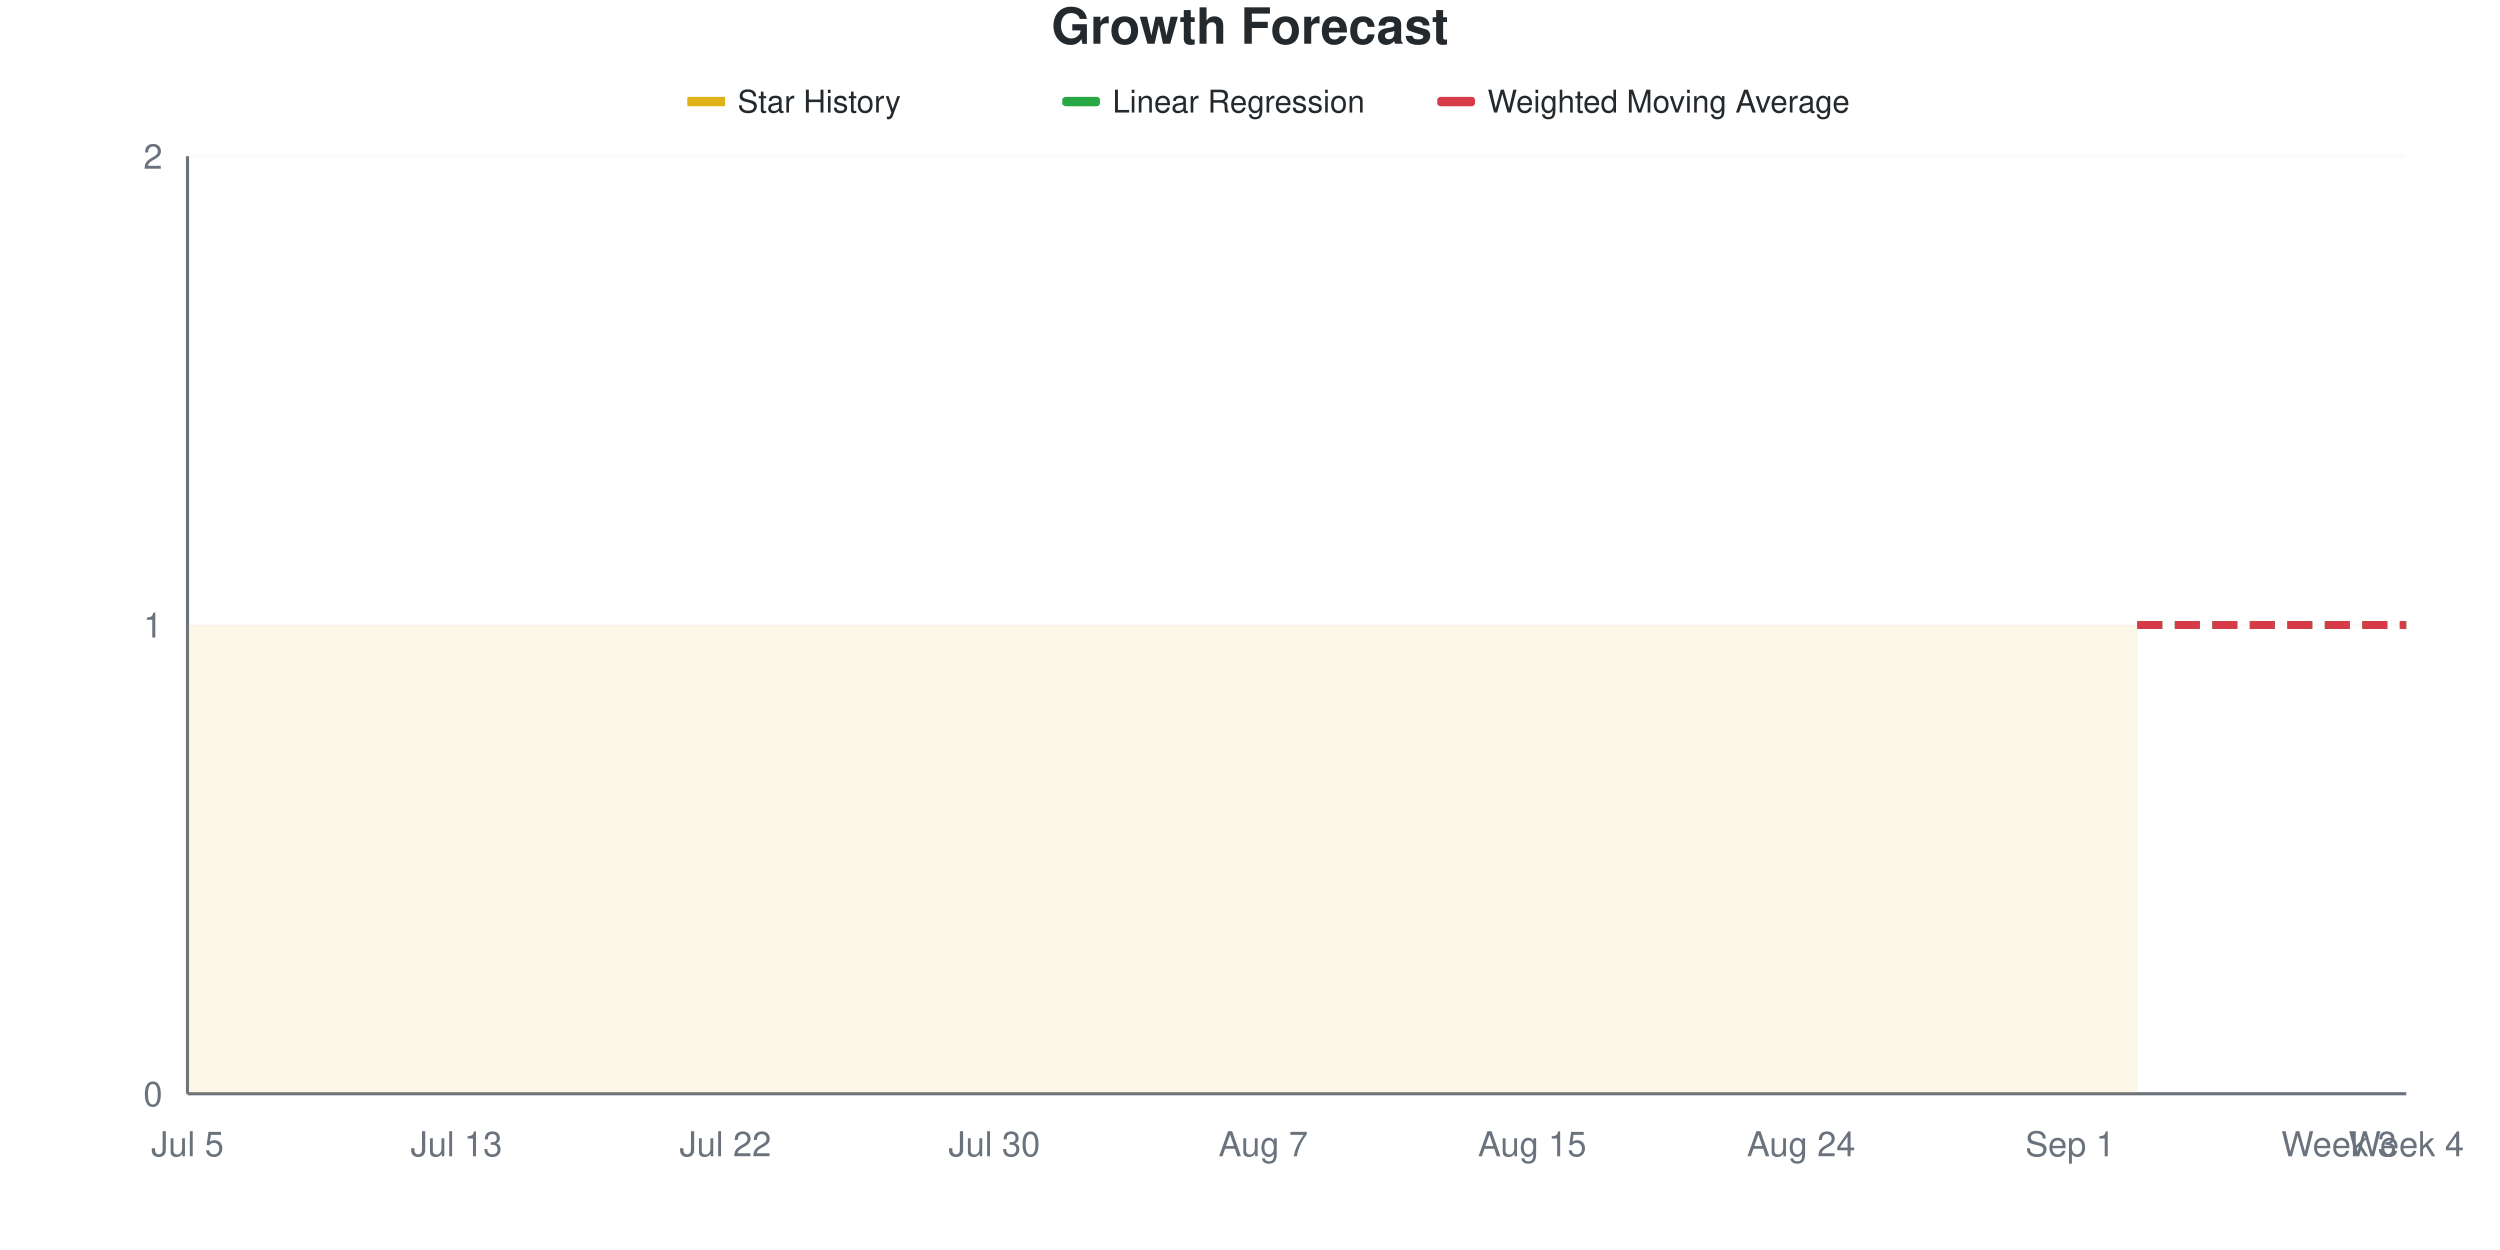
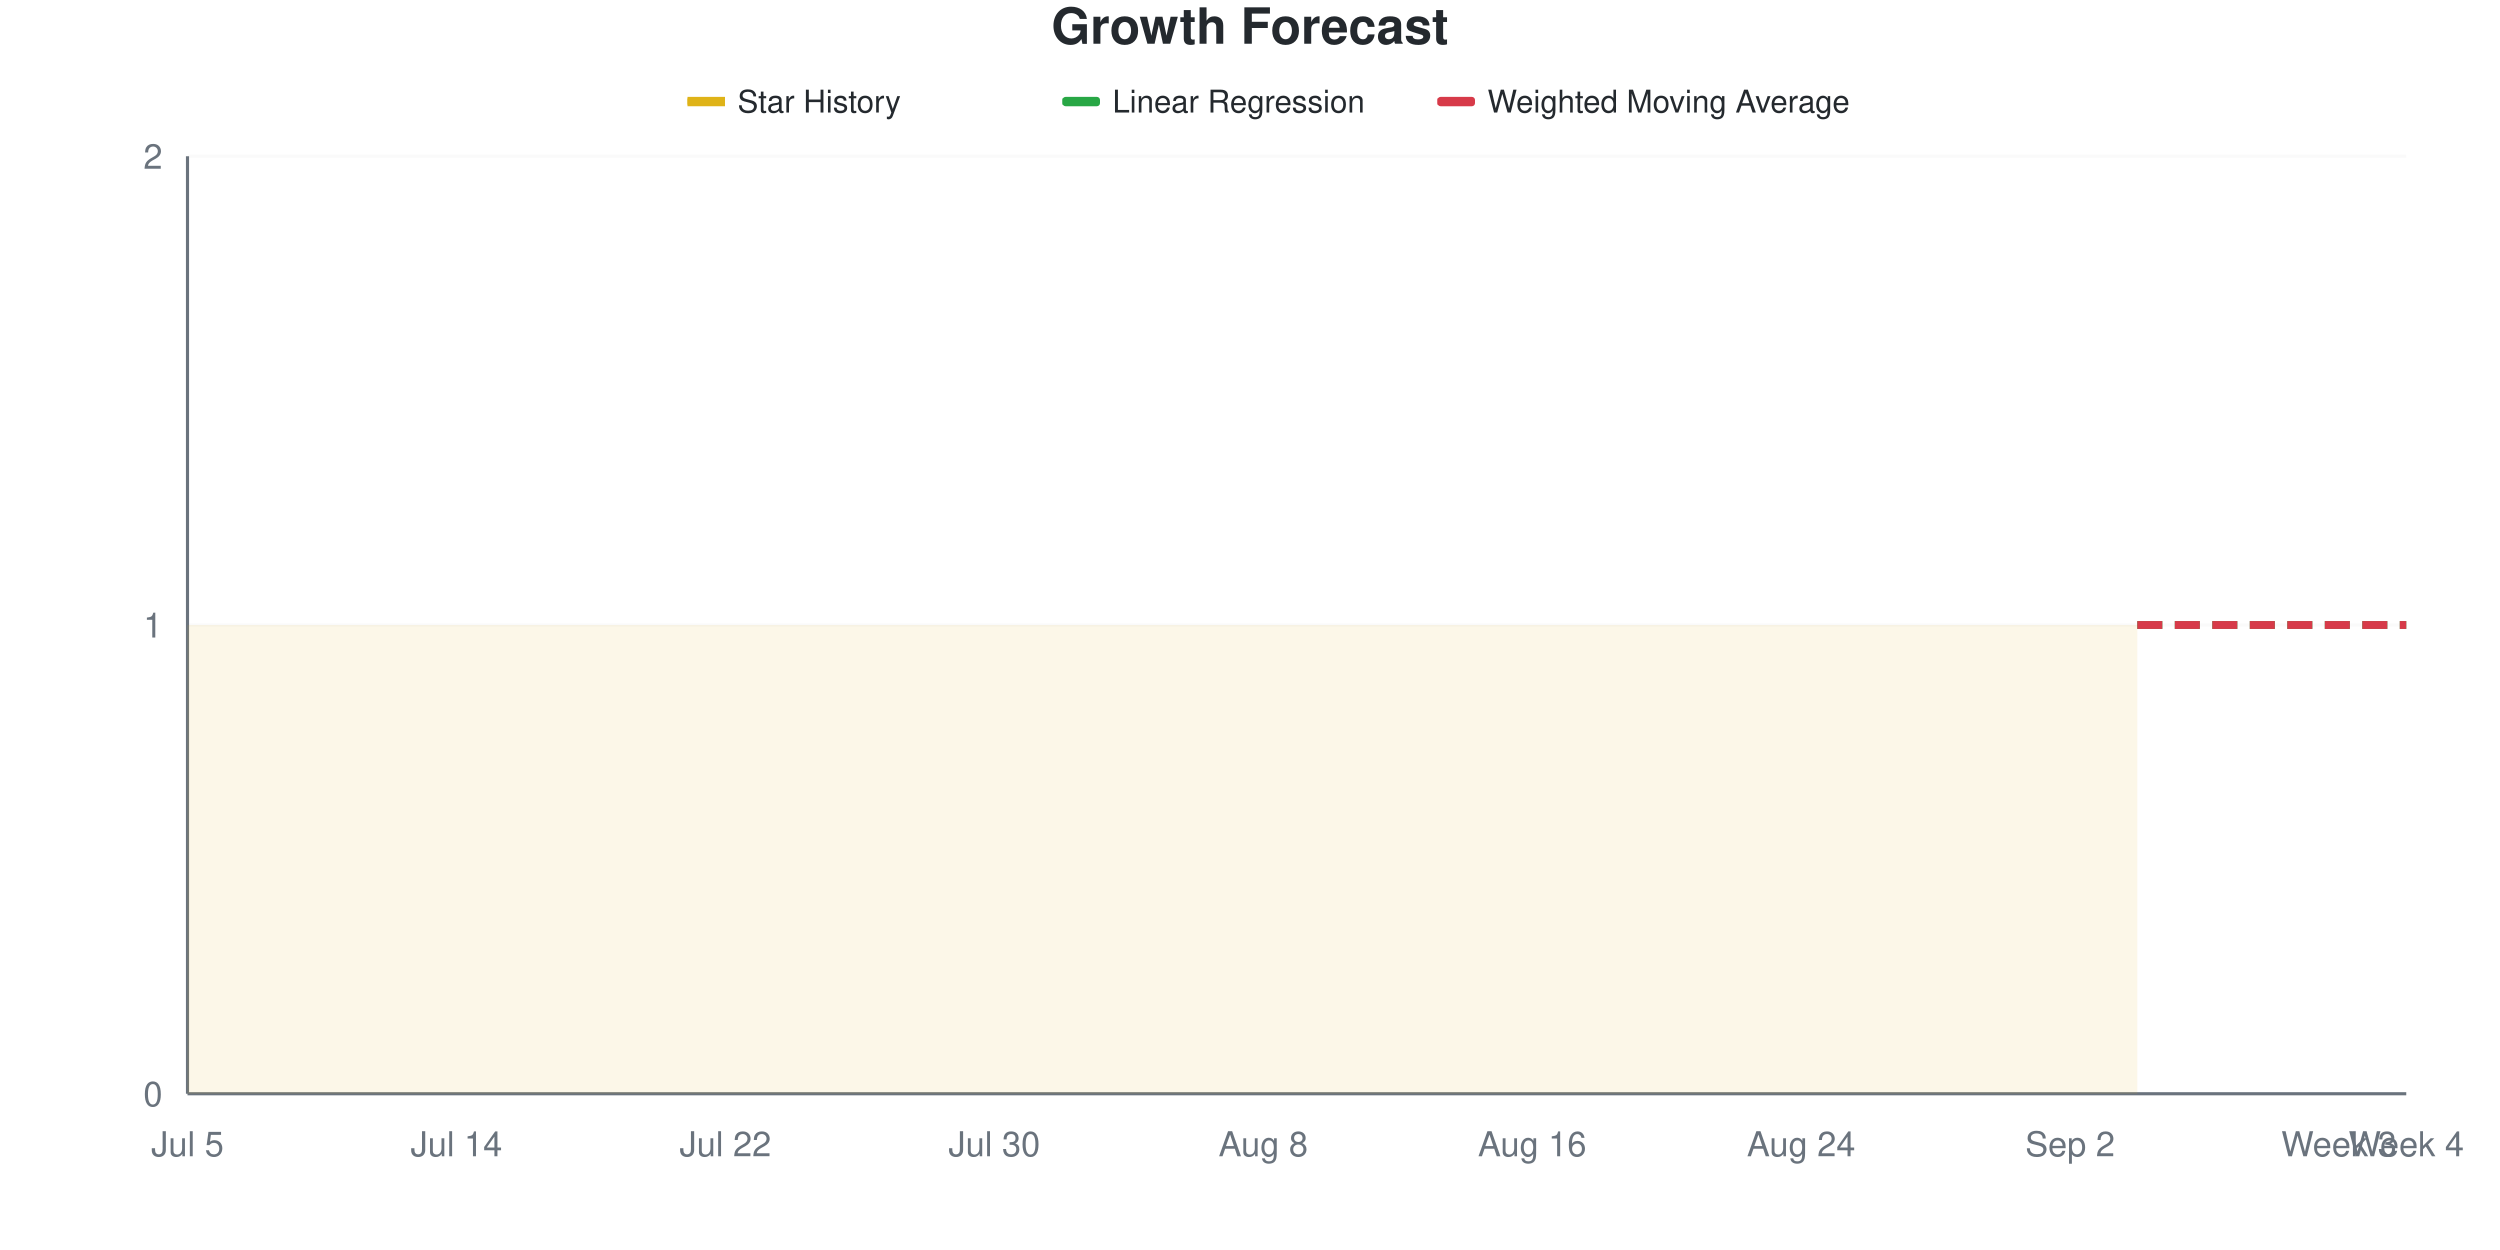
<svg xmlns="http://www.w3.org/2000/svg" viewBox="0 0 800 400" width="800" height="400">
  <style>
    @keyframes drawLine {
      to { stroke-dashoffset: 0; }
    }
    @keyframes fadeInPoint {
      from { opacity: 0; }
      to { opacity: 1; }
    }
    .data-line-0 {
      stroke-dasharray: 1161;
      stroke-dashoffset: 1161;
      animation: drawLine 2s ease-out forwards;
    }
    .data-point {
      opacity: 0;
      animation: fadeInPoint 0.5s ease-out forwards;
    }
    .chart-bg { fill: #fff; }
    .chart-text { fill: #24292e; }
    .chart-muted { fill: #6a737d; }
    .chart-grid { stroke: #eee; }
    .chart-axis { stroke: #6a737d; }
    @media (prefers-color-scheme: dark) {
      .chart-bg { fill: #0d1117; }
      .chart-text { fill: #e6edf3; }
      .chart-muted { fill: #8b949e; }
      .chart-grid { stroke: #21262d; }
      .chart-axis { stroke: #8b949e; }
    }
  </style>
  <rect width="800" height="400" class="chart-bg" />
  <text x="400" y="14" text-anchor="middle" class="chart-text" font-size="16" font-weight="bold" font-family="-apple-system, BlinkMacSystemFont, 'Segoe UI', Helvetica, Arial, sans-serif">Growth Forecast</text>
  <g class="legend">
    <rect x="220" y="31" width="12" height="3" fill="#dfb317" />
    <line x1="220" y1="32.5" x2="232" y2="32.5" stroke="#dfb317" stroke-width="2" />
    <text x="236" y="36" class="chart-text" font-size="10" font-family="-apple-system, BlinkMacSystemFont, 'Segoe UI', Helvetica, Arial, sans-serif">Star History</text>
    <rect x="340" y="31" width="12" height="3" fill="#28a745" rx="1" />
    <line x1="340" y1="32.5" x2="352" y2="32.5" stroke="#28a745" stroke-width="2" stroke-dasharray="4,2" />
    <text x="356" y="36" class="chart-text" font-size="10" font-family="-apple-system, BlinkMacSystemFont, 'Segoe UI', Helvetica, Arial, sans-serif">Linear Regression</text>
    <rect x="460" y="31" width="12" height="3" fill="#d73a49" rx="1" />
    <line x1="460" y1="32.5" x2="472" y2="32.5" stroke="#d73a49" stroke-width="2" stroke-dasharray="4,2" />
    <text x="476" y="36" class="chart-text" font-size="10" font-family="-apple-system, BlinkMacSystemFont, 'Segoe UI', Helvetica, Arial, sans-serif">Weighted Moving Average</text>
  </g>
  <g class="grid">
    <line x1="60" y1="350" x2="770" y2="350" class="chart-grid" stroke-opacity="0.3" />
    <text x="52" y="354" text-anchor="end" class="chart-muted" font-size="11" font-family="-apple-system, BlinkMacSystemFont, 'Segoe UI', Helvetica, Arial, sans-serif">0</text>
    <line x1="60" y1="200" x2="770" y2="200" class="chart-grid" stroke-opacity="0.3" />
    <text x="52" y="204" text-anchor="end" class="chart-muted" font-size="11" font-family="-apple-system, BlinkMacSystemFont, 'Segoe UI', Helvetica, Arial, sans-serif">1</text>
    <line x1="60" y1="50" x2="770" y2="50" class="chart-grid" stroke-opacity="0.3" />
    <text x="52" y="54" text-anchor="end" class="chart-muted" font-size="11" font-family="-apple-system, BlinkMacSystemFont, 'Segoe UI', Helvetica, Arial, sans-serif">2</text>
  </g>
  <g class="milestones">
    
  </g>
  <g class="x-axis">
    <text x="60" y="370" text-anchor="middle" class="chart-muted" font-size="11" font-family="-apple-system, BlinkMacSystemFont, 'Segoe UI', Helvetica, Arial, sans-serif">Jul 5</text>
-     <text x="146.061" y="370" text-anchor="middle" class="chart-muted" font-size="11" font-family="-apple-system, BlinkMacSystemFont, 'Segoe UI', Helvetica, Arial, sans-serif">Jul 13</text>
+     <text x="146.061" y="370" text-anchor="middle" class="chart-muted" font-size="11" font-family="-apple-system, BlinkMacSystemFont, 'Segoe UI', Helvetica, Arial, sans-serif">Jul 14</text>
    <text x="232.121" y="370" text-anchor="middle" class="chart-muted" font-size="11" font-family="-apple-system, BlinkMacSystemFont, 'Segoe UI', Helvetica, Arial, sans-serif">Jul 22</text>
    <text x="318.182" y="370" text-anchor="middle" class="chart-muted" font-size="11" font-family="-apple-system, BlinkMacSystemFont, 'Segoe UI', Helvetica, Arial, sans-serif">Jul 30</text>
-     <text x="404.242" y="370" text-anchor="middle" class="chart-muted" font-size="11" font-family="-apple-system, BlinkMacSystemFont, 'Segoe UI', Helvetica, Arial, sans-serif">Aug 7</text>
-     <text x="490.303" y="370" text-anchor="middle" class="chart-muted" font-size="11" font-family="-apple-system, BlinkMacSystemFont, 'Segoe UI', Helvetica, Arial, sans-serif">Aug 15</text>
+     <text x="404.242" y="370" text-anchor="middle" class="chart-muted" font-size="11" font-family="-apple-system, BlinkMacSystemFont, 'Segoe UI', Helvetica, Arial, sans-serif">Aug 8</text>
+     <text x="490.303" y="370" text-anchor="middle" class="chart-muted" font-size="11" font-family="-apple-system, BlinkMacSystemFont, 'Segoe UI', Helvetica, Arial, sans-serif">Aug 16</text>
    <text x="576.364" y="370" text-anchor="middle" class="chart-muted" font-size="11" font-family="-apple-system, BlinkMacSystemFont, 'Segoe UI', Helvetica, Arial, sans-serif">Aug 24</text>
-     <text x="662.424" y="370" text-anchor="middle" class="chart-muted" font-size="11" font-family="-apple-system, BlinkMacSystemFont, 'Segoe UI', Helvetica, Arial, sans-serif">Sep 1</text>
+     <text x="662.424" y="370" text-anchor="middle" class="chart-muted" font-size="11" font-family="-apple-system, BlinkMacSystemFont, 'Segoe UI', Helvetica, Arial, sans-serif">Sep 2</text>
    <text x="748.485" y="370" text-anchor="middle" class="chart-muted" font-size="11" font-family="-apple-system, BlinkMacSystemFont, 'Segoe UI', Helvetica, Arial, sans-serif">Week 3</text>
    <text x="770" y="370" text-anchor="middle" class="chart-muted" font-size="11" font-family="-apple-system, BlinkMacSystemFont, 'Segoe UI', Helvetica, Arial, sans-serif">Week 4</text>
  </g>
  <line x1="60" y1="50" x2="60" y2="350" class="chart-axis" stroke-width="1" />
  <line x1="60" y1="350" x2="770" y2="350" class="chart-axis" stroke-width="1" />
  <path d="M60,350 L60,200 C67.172,200 74.343,200 81.515,200 C88.687,200 95.859,200 103.03,200 C110.202,200 117.374,200 124.545,200 C131.717,200 138.889,200 146.061,200 C153.232,200 160.404,200 167.576,200 C174.747,200 181.919,200 189.091,200 C196.263,200 203.434,200 210.606,200 C217.778,200 224.949,200 232.121,200 C239.293,200 246.465,200 253.636,200 C260.808,200 267.98,200 275.152,200 C282.323,200 289.495,200 296.667,200 C303.838,200 311.01,200 318.182,200 C325.354,200 332.525,200 339.697,200 C346.869,200 354.04,200 361.212,200 C368.384,200 375.556,200 382.727,200 C389.899,200 397.071,200 404.242,200 C411.414,200 418.586,200 425.758,200 C432.929,200 440.101,200 447.273,200 C454.444,200 461.616,200 468.788,200 C475.96,200 483.131,200 490.303,200 C497.475,200 504.646,200 511.818,200 C518.99,200 526.162,200 533.333,200 C540.505,200 547.677,200 554.848,200 C562.02,200 569.192,200 576.364,200 C583.535,200 590.707,200 597.879,200 C605.051,200 612.222,200 619.394,200 C626.566,200 633.737,200 640.909,200 C648.081,200 655.253,200 662.424,200 C669.596,200 676.768,200 683.939,200 L683.939,350 L60,350 Z" fill="#dfb317" fill-opacity="0.1" />
  <path d="M60,350 L60,200 C67.172,200 74.343,200 81.515,200 C88.687,200 95.859,200 103.03,200 C110.202,200 117.374,200 124.545,200 C131.717,200 138.889,200 146.061,200 C153.232,200 160.404,200 167.576,200 C174.747,200 181.919,200 189.091,200 C196.263,200 203.434,200 210.606,200 C217.778,200 224.949,200 232.121,200 C239.293,200 246.465,200 253.636,200 C260.808,200 267.98,200 275.152,200 C282.323,200 289.495,200 296.667,200 C303.838,200 311.01,200 318.182,200 C325.354,200 332.525,200 339.697,200 C346.869,200 354.04,200 361.212,200 C368.384,200 375.556,200 382.727,200 C389.899,200 397.071,200 404.242,200 C411.414,200 418.586,200 425.758,200 C432.929,200 440.101,200 447.273,200 C454.444,200 461.616,200 468.788,200 C475.96,200 483.131,200 490.303,200 C497.475,200 504.646,200 511.818,200 C518.99,200 526.162,200 533.333,200 C540.505,200 547.677,200 554.848,200 C562.02,200 569.192,200 576.364,200 C583.535,200 590.707,200 597.879,200 C605.051,200 612.222,200 619.394,200 C626.566,200 633.737,200 640.909,200 C648.081,200 655.253,200 662.424,200 C669.596,200 676.768,200 683.939,200" fill="none" stroke="#dfb317" stroke-width="2.5" class="data-line-0" />
  <path d="M683.939,200 C691.111,200 698.283,200 705.455,200 C712.626,200 719.798,200 726.97,200 C734.141,200 741.313,200 748.485,200 C755.657,200 762.828,200 770,200" fill="none" stroke="#28a745" stroke-width="2.5" stroke-dasharray="8,4" />
  <path d="M683.939,200 C691.111,200 698.283,200 705.455,200 C712.626,200 719.798,200 726.97,200 C734.141,200 741.313,200 748.485,200 C755.657,200 762.828,200 770,200" fill="none" stroke="#d73a49" stroke-width="2.5" stroke-dasharray="8,4" />
  <g class="points">
    <circle cx="60" cy="200" r="4" fill="#dfb317" class="data-point" style="animation-delay: 1.50s" />
    <circle cx="81.515" cy="200" r="4" fill="#dfb317" class="data-point" style="animation-delay: 1.55s" />
    <circle cx="103.03" cy="200" r="4" fill="#dfb317" class="data-point" style="animation-delay: 1.60s" />
    <circle cx="124.545" cy="200" r="4" fill="#dfb317" class="data-point" style="animation-delay: 1.65s" />
    <circle cx="146.061" cy="200" r="4" fill="#dfb317" class="data-point" style="animation-delay: 1.70s" />
    <circle cx="167.576" cy="200" r="4" fill="#dfb317" class="data-point" style="animation-delay: 1.75s" />
    <circle cx="189.091" cy="200" r="4" fill="#dfb317" class="data-point" style="animation-delay: 1.80s" />
    <circle cx="210.606" cy="200" r="4" fill="#dfb317" class="data-point" style="animation-delay: 1.85s" />
    <circle cx="232.121" cy="200" r="4" fill="#dfb317" class="data-point" style="animation-delay: 1.90s" />
    <circle cx="253.636" cy="200" r="4" fill="#dfb317" class="data-point" style="animation-delay: 1.95s" />
    <circle cx="275.152" cy="200" r="4" fill="#dfb317" class="data-point" style="animation-delay: 2.00s" />
    <circle cx="296.667" cy="200" r="4" fill="#dfb317" class="data-point" style="animation-delay: 2.05s" />
    <circle cx="318.182" cy="200" r="4" fill="#dfb317" class="data-point" style="animation-delay: 2.10s" />
    <circle cx="339.697" cy="200" r="4" fill="#dfb317" class="data-point" style="animation-delay: 2.15s" />
    <circle cx="361.212" cy="200" r="4" fill="#dfb317" class="data-point" style="animation-delay: 2.20s" />
    <circle cx="382.727" cy="200" r="4" fill="#dfb317" class="data-point" style="animation-delay: 2.25s" />
    <circle cx="404.242" cy="200" r="4" fill="#dfb317" class="data-point" style="animation-delay: 2.30s" />
    <circle cx="425.758" cy="200" r="4" fill="#dfb317" class="data-point" style="animation-delay: 2.35s" />
    <circle cx="447.273" cy="200" r="4" fill="#dfb317" class="data-point" style="animation-delay: 2.40s" />
    <circle cx="468.788" cy="200" r="4" fill="#dfb317" class="data-point" style="animation-delay: 2.45s" />
    <circle cx="490.303" cy="200" r="4" fill="#dfb317" class="data-point" style="animation-delay: 2.50s" />
    <circle cx="511.818" cy="200" r="4" fill="#dfb317" class="data-point" style="animation-delay: 2.55s" />
    <circle cx="533.333" cy="200" r="4" fill="#dfb317" class="data-point" style="animation-delay: 2.60s" />
    <circle cx="554.848" cy="200" r="4" fill="#dfb317" class="data-point" style="animation-delay: 2.65s" />
    <circle cx="576.364" cy="200" r="4" fill="#dfb317" class="data-point" style="animation-delay: 2.70s" />
    <circle cx="597.879" cy="200" r="4" fill="#dfb317" class="data-point" style="animation-delay: 2.75s" />
    <circle cx="619.394" cy="200" r="4" fill="#dfb317" class="data-point" style="animation-delay: 2.80s" />
    <circle cx="640.909" cy="200" r="4" fill="#dfb317" class="data-point" style="animation-delay: 2.85s" />
    <circle cx="662.424" cy="200" r="4" fill="#dfb317" class="data-point" style="animation-delay: 2.90s" />
    <circle cx="683.939" cy="200" r="4" fill="#dfb317" class="data-point" style="animation-delay: 2.95s" />
  </g>
</svg>
